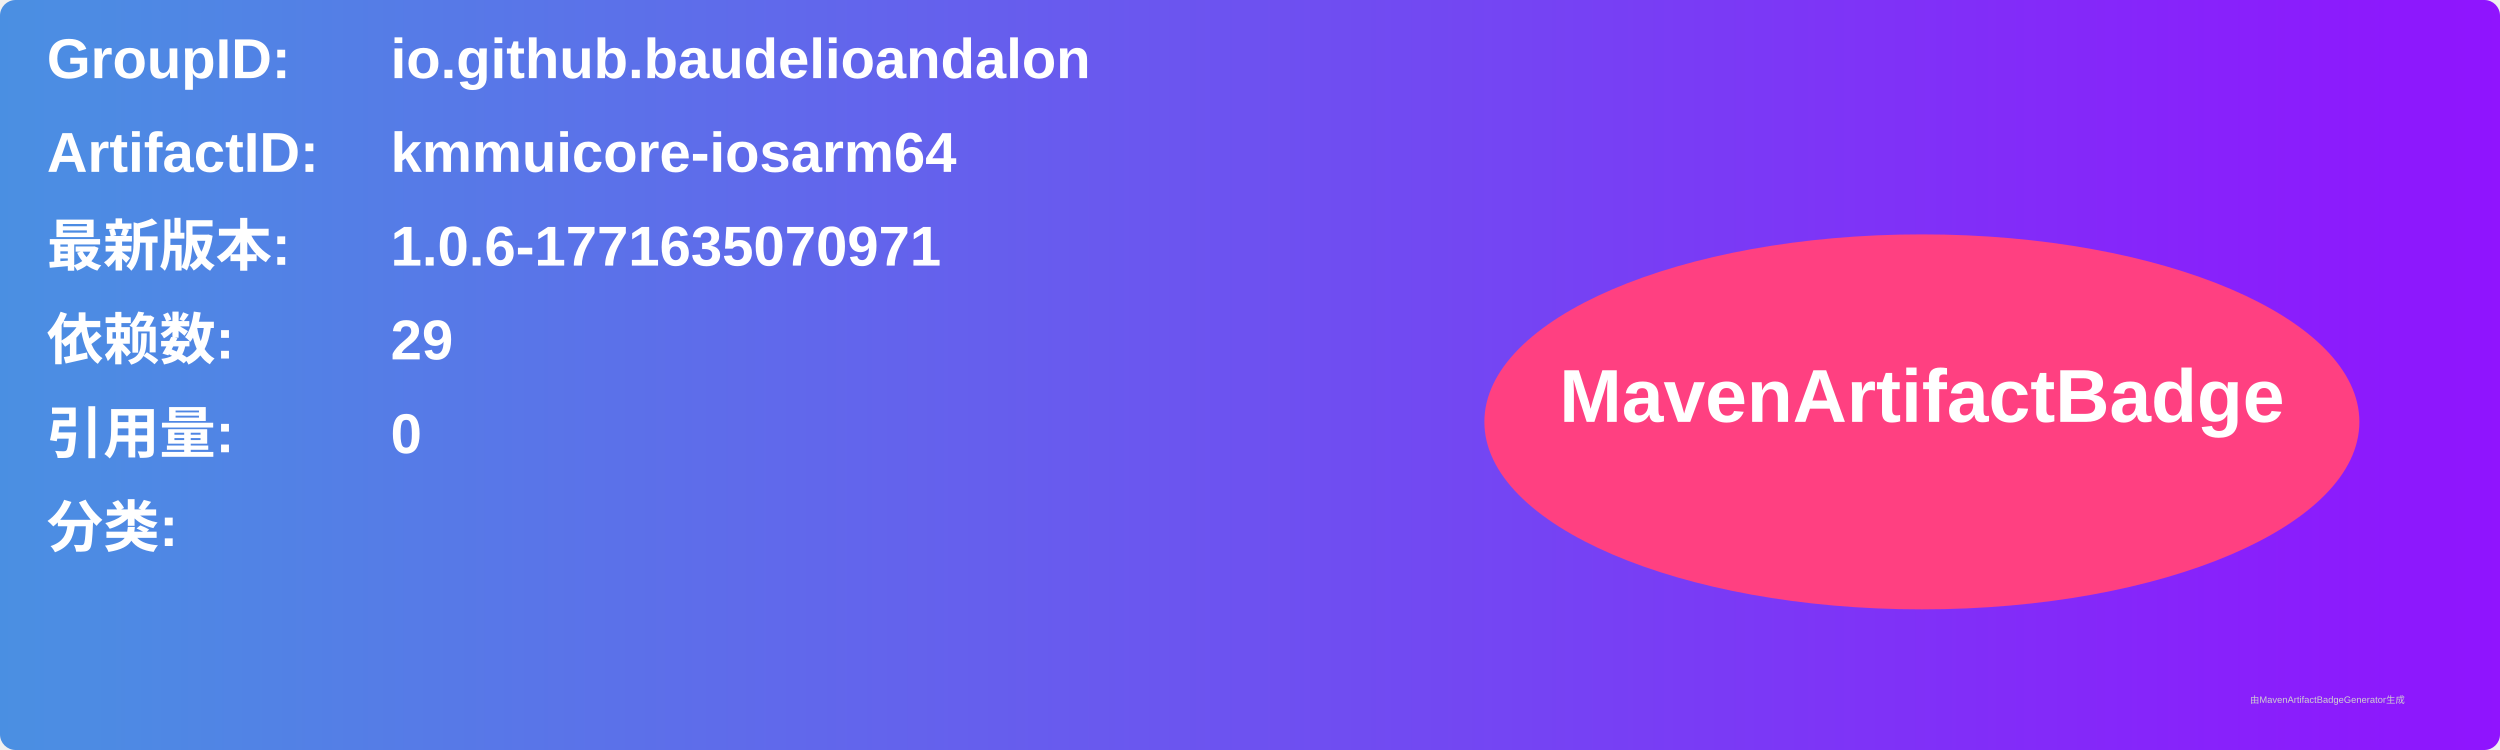
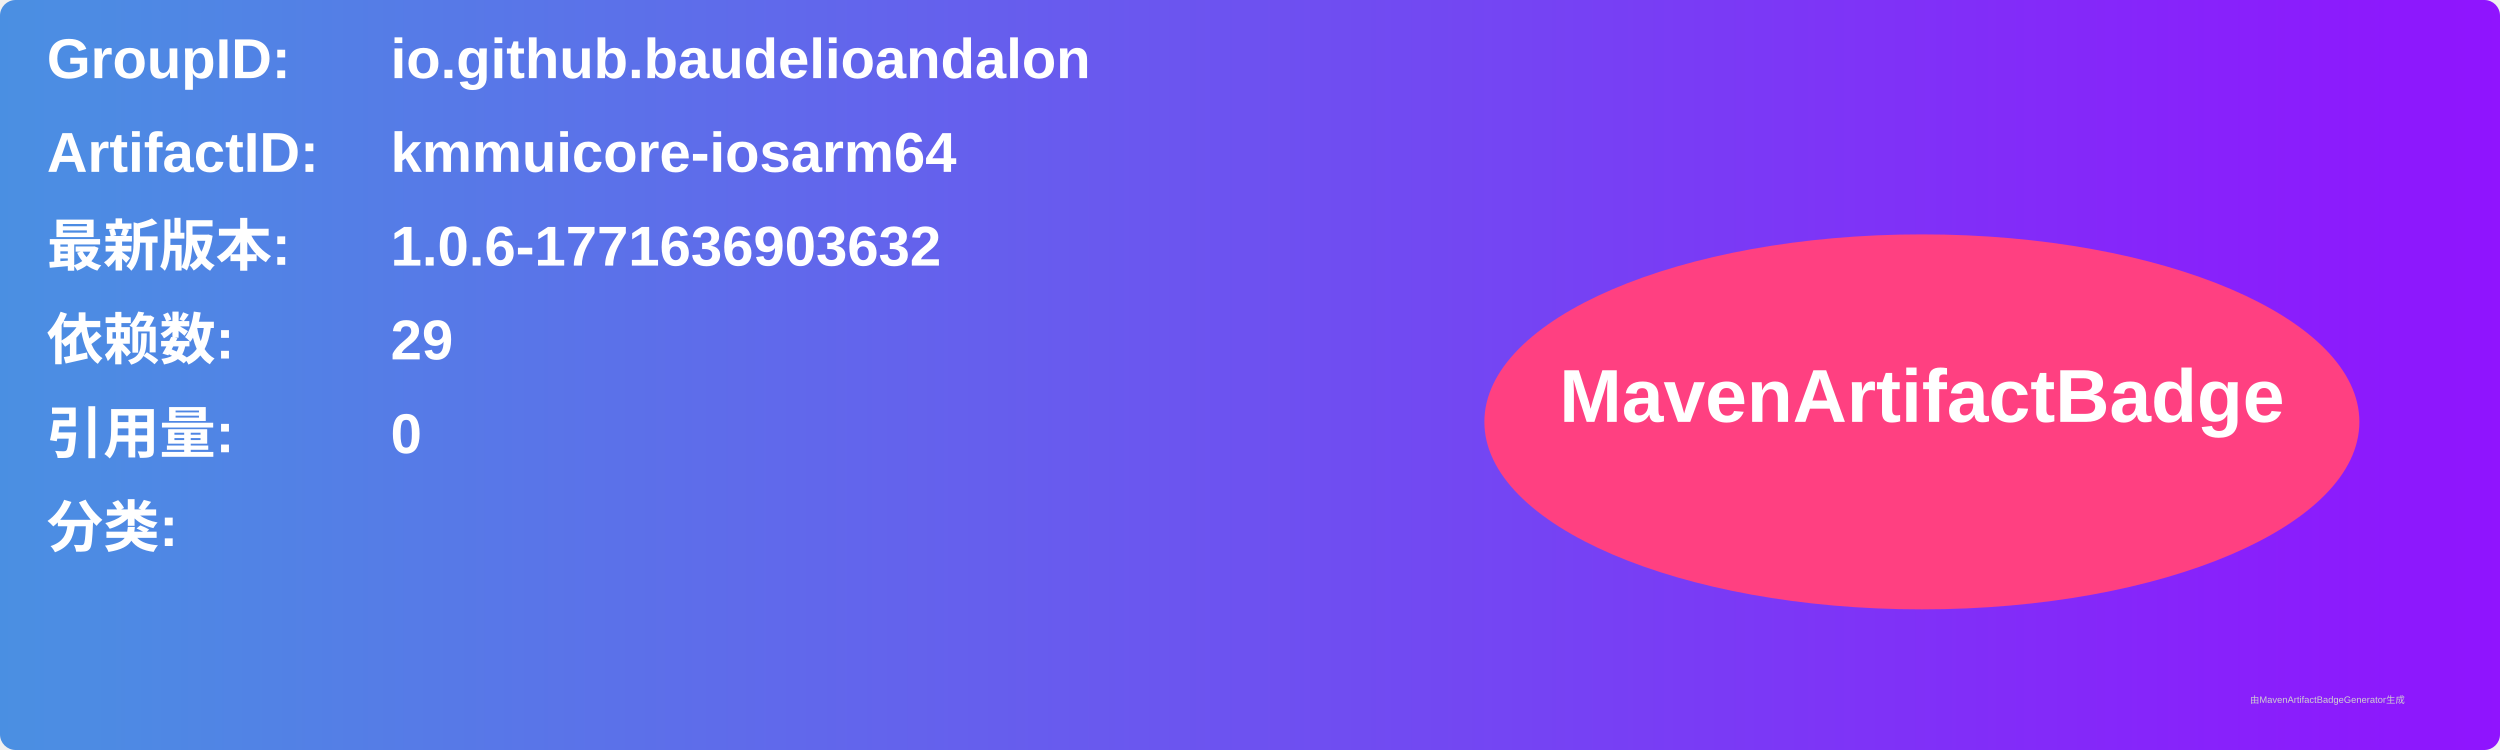
<svg xmlns="http://www.w3.org/2000/svg" width="800" height="240" viewBox="0 0 800 240">
  <linearGradient id="grad" x1="0%" y1="0%" x2="100%" y2="0%">
    <stop offset="0%" stop-color="#4a90e2" />
    <stop offset="100%" stop-color="#9013fe" />
  </linearGradient>
  <rect width="100%" height="100%" rx="5" ry="5" fill="url(#grad)" />
  <g transform="translate(15, 15)">
    <text x="0" y="10" font-family="Arial" font-size="18" fill="white" font-weight="bold" width="260">GroupID:</text>
    <text x="110" y="10" font-family="Arial" font-size="18" fill="white" font-weight="bold" width="460">io.github.baudelioandalon</text>
    <text x="0" y="40" font-family="Arial" font-size="18" fill="white" font-weight="bold" width="260">ArtifactID:</text>
    <text x="110" y="40" font-family="Arial" font-size="18" fill="white" font-weight="bold" width="460">kmmuicore-iosarm64</text>
    <text x="0" y="70" font-family="Arial" font-size="18" fill="white" font-weight="bold">最新版本:</text>
    <text x="110" y="70" font-family="Arial" font-size="18" fill="white" font-weight="bold">
-       <tspan font-weight="bold">1.0.6-1771635070971</tspan>
+       <tspan font-weight="bold">1.0.6-1771636903632</tspan>
    </text>
    <text x="0" y="100" font-family="Arial" font-size="18" fill="white" font-weight="bold">依赖数: </text>
    <text x="110" y="100" font-family="Arial" font-size="18" fill="white">
      <tspan font-weight="bold">29</tspan>
    </text>
    <text x="0" y="130" font-family="Arial" font-size="18" fill="white" font-weight="bold">引用量: </text>
    <text x="110" y="130" font-family="Arial" font-size="18" fill="white">
      <tspan font-weight="bold">0</tspan>
    </text>
    <text x="0" y="160" font-family="Arial" font-size="18" fill="white" font-weight="bold">分类:</text>
    <text x="10" y="190" font-family="Arial" font-size="10" fill="white">
      <tspan font-weight="bold" />
    </text>
    <ellipse cx="600" cy="120" rx="140" ry="60" fill="#ff4081" />
    <text x="600" y="120" text-anchor="middle" font-family="Arial" font-size="24" fill="white" font-weight="bold">MavenArtifactBadge</text>
  </g>
  <text x="720" y="225" font-family="Arial" font-size="3" fill="#d0d0d0">由MavenArtifactBadgeGenerator生成</text>
</svg>
